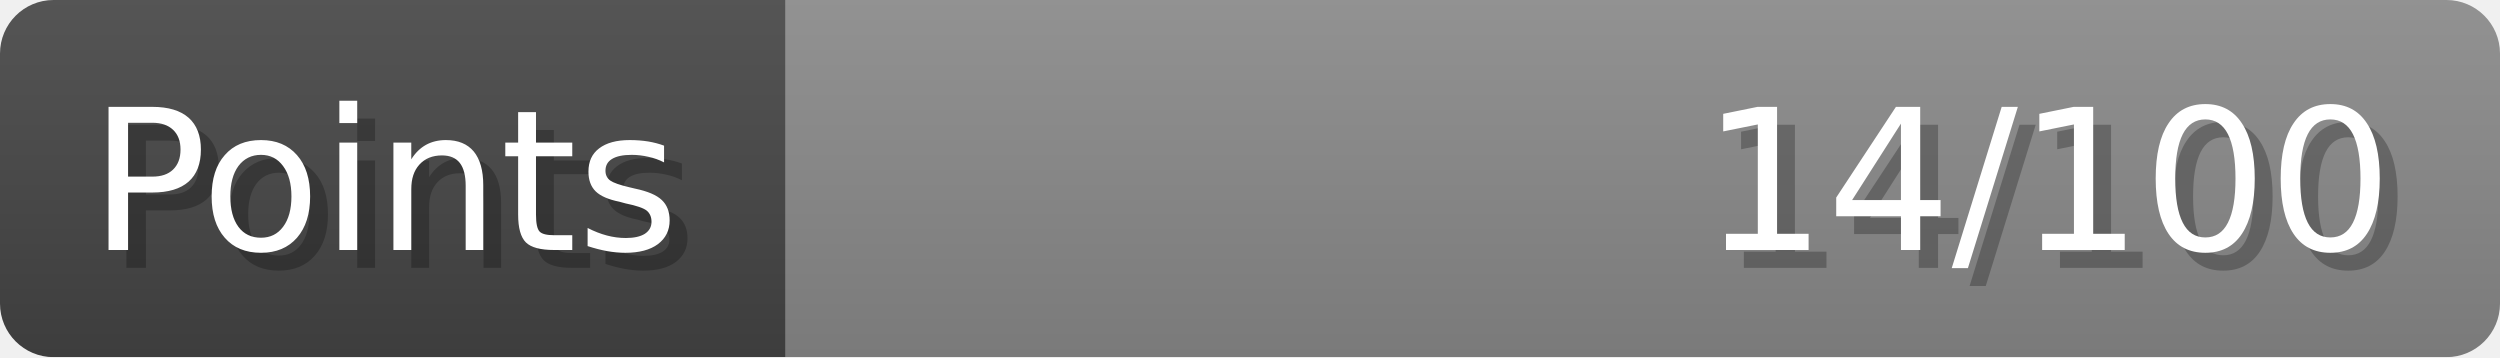
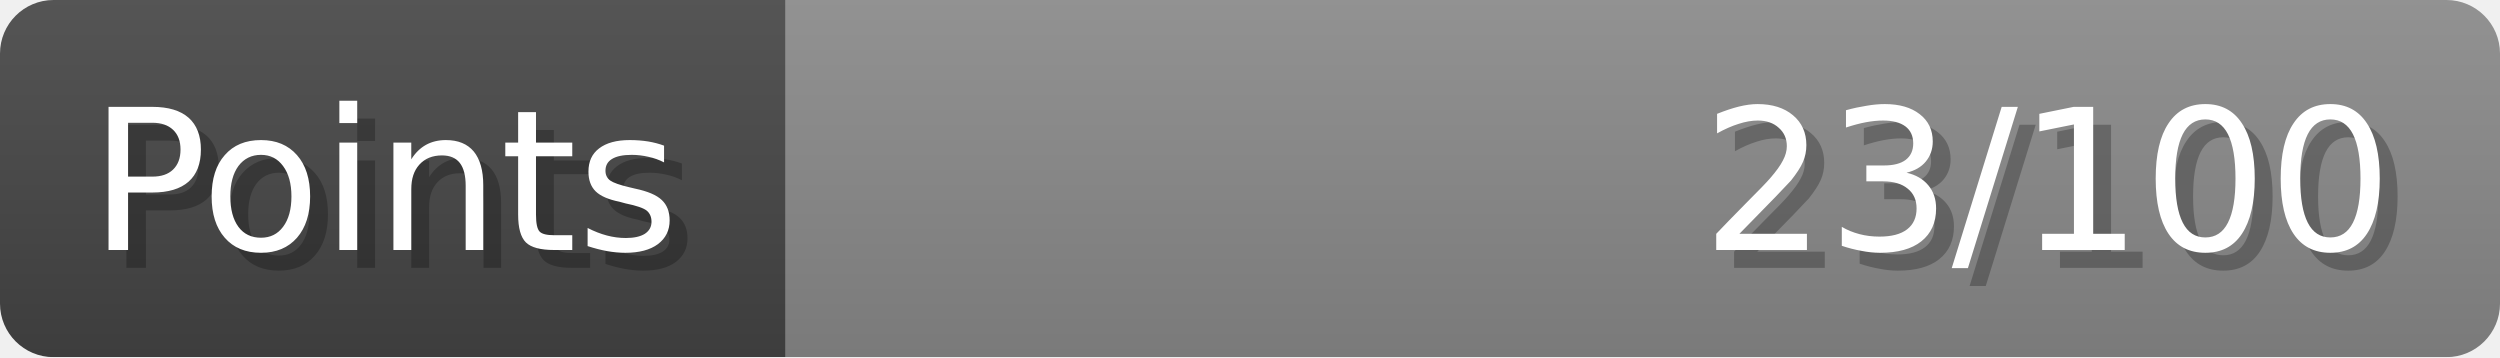
- <svg xmlns="http://www.w3.org/2000/svg" width="140px" height="20px" role="img" aria-label="Points: 14/100">
+ <svg xmlns="http://www.w3.org/2000/svg" width="140px" height="20px" role="img" aria-label="Points: 23/100">
  <linearGradient id="a" x2="0" y2="100%">
    <stop offset="0" stop-opacity=".1" stop-color="#EEE" />
    <stop offset="1" stop-opacity=".1" />
  </linearGradient>
  <mask id="m">
    <rect width="100%" height="100%" rx="3" fill="#FFF" />
  </mask>
  <g mask="url(#m)">
    <rect x="0" y="0" width="44" height="20" fill="#444" />
    <svg x="44" y="0" width="96" height="20">
      <rect width="100%" height="100%" fill="#888888" />
      <rect width="0%" height="100%" fill="#33CC11" transform="">
-         <animate attributeName="width" begin="0.5s" dur="600ms" from="0%" to="14%" repeatCount="1" fill="freeze" calcMode="spline" keyTimes="0; 1" keySplines="0.3, 0.61, 0.355, 1" />
+         <animate attributeName="width" begin="0.5s" dur="600ms" from="0%" to="23%" repeatCount="1" fill="freeze" calcMode="spline" keyTimes="0; 1" keySplines="0.3, 0.61, 0.355, 1" />
      </rect>
    </svg>
    <rect width="140" height="20" fill="url(#a)" />
  </g>
  <g aria-hidden="true" font-size="11" font-family="Verdana, DejaVu Sans, sans-serif" fill="#FFFFFF">
    <text x="6" y="15" fill="#000" opacity="0.25">Points</text>
    <text x="5" y="14">Points</text>
-     <text x="135" y="15" fill="#000" opacity="0.25" text-anchor="end">14/100</text>
-     <text x="134" y="14" text-anchor="end">14/100</text>
+     <text x="135" y="15" fill="#000" opacity="0.25" text-anchor="end">23/100</text>
+     <text x="134" y="14" text-anchor="end">23/100</text>
  </g>
</svg>
